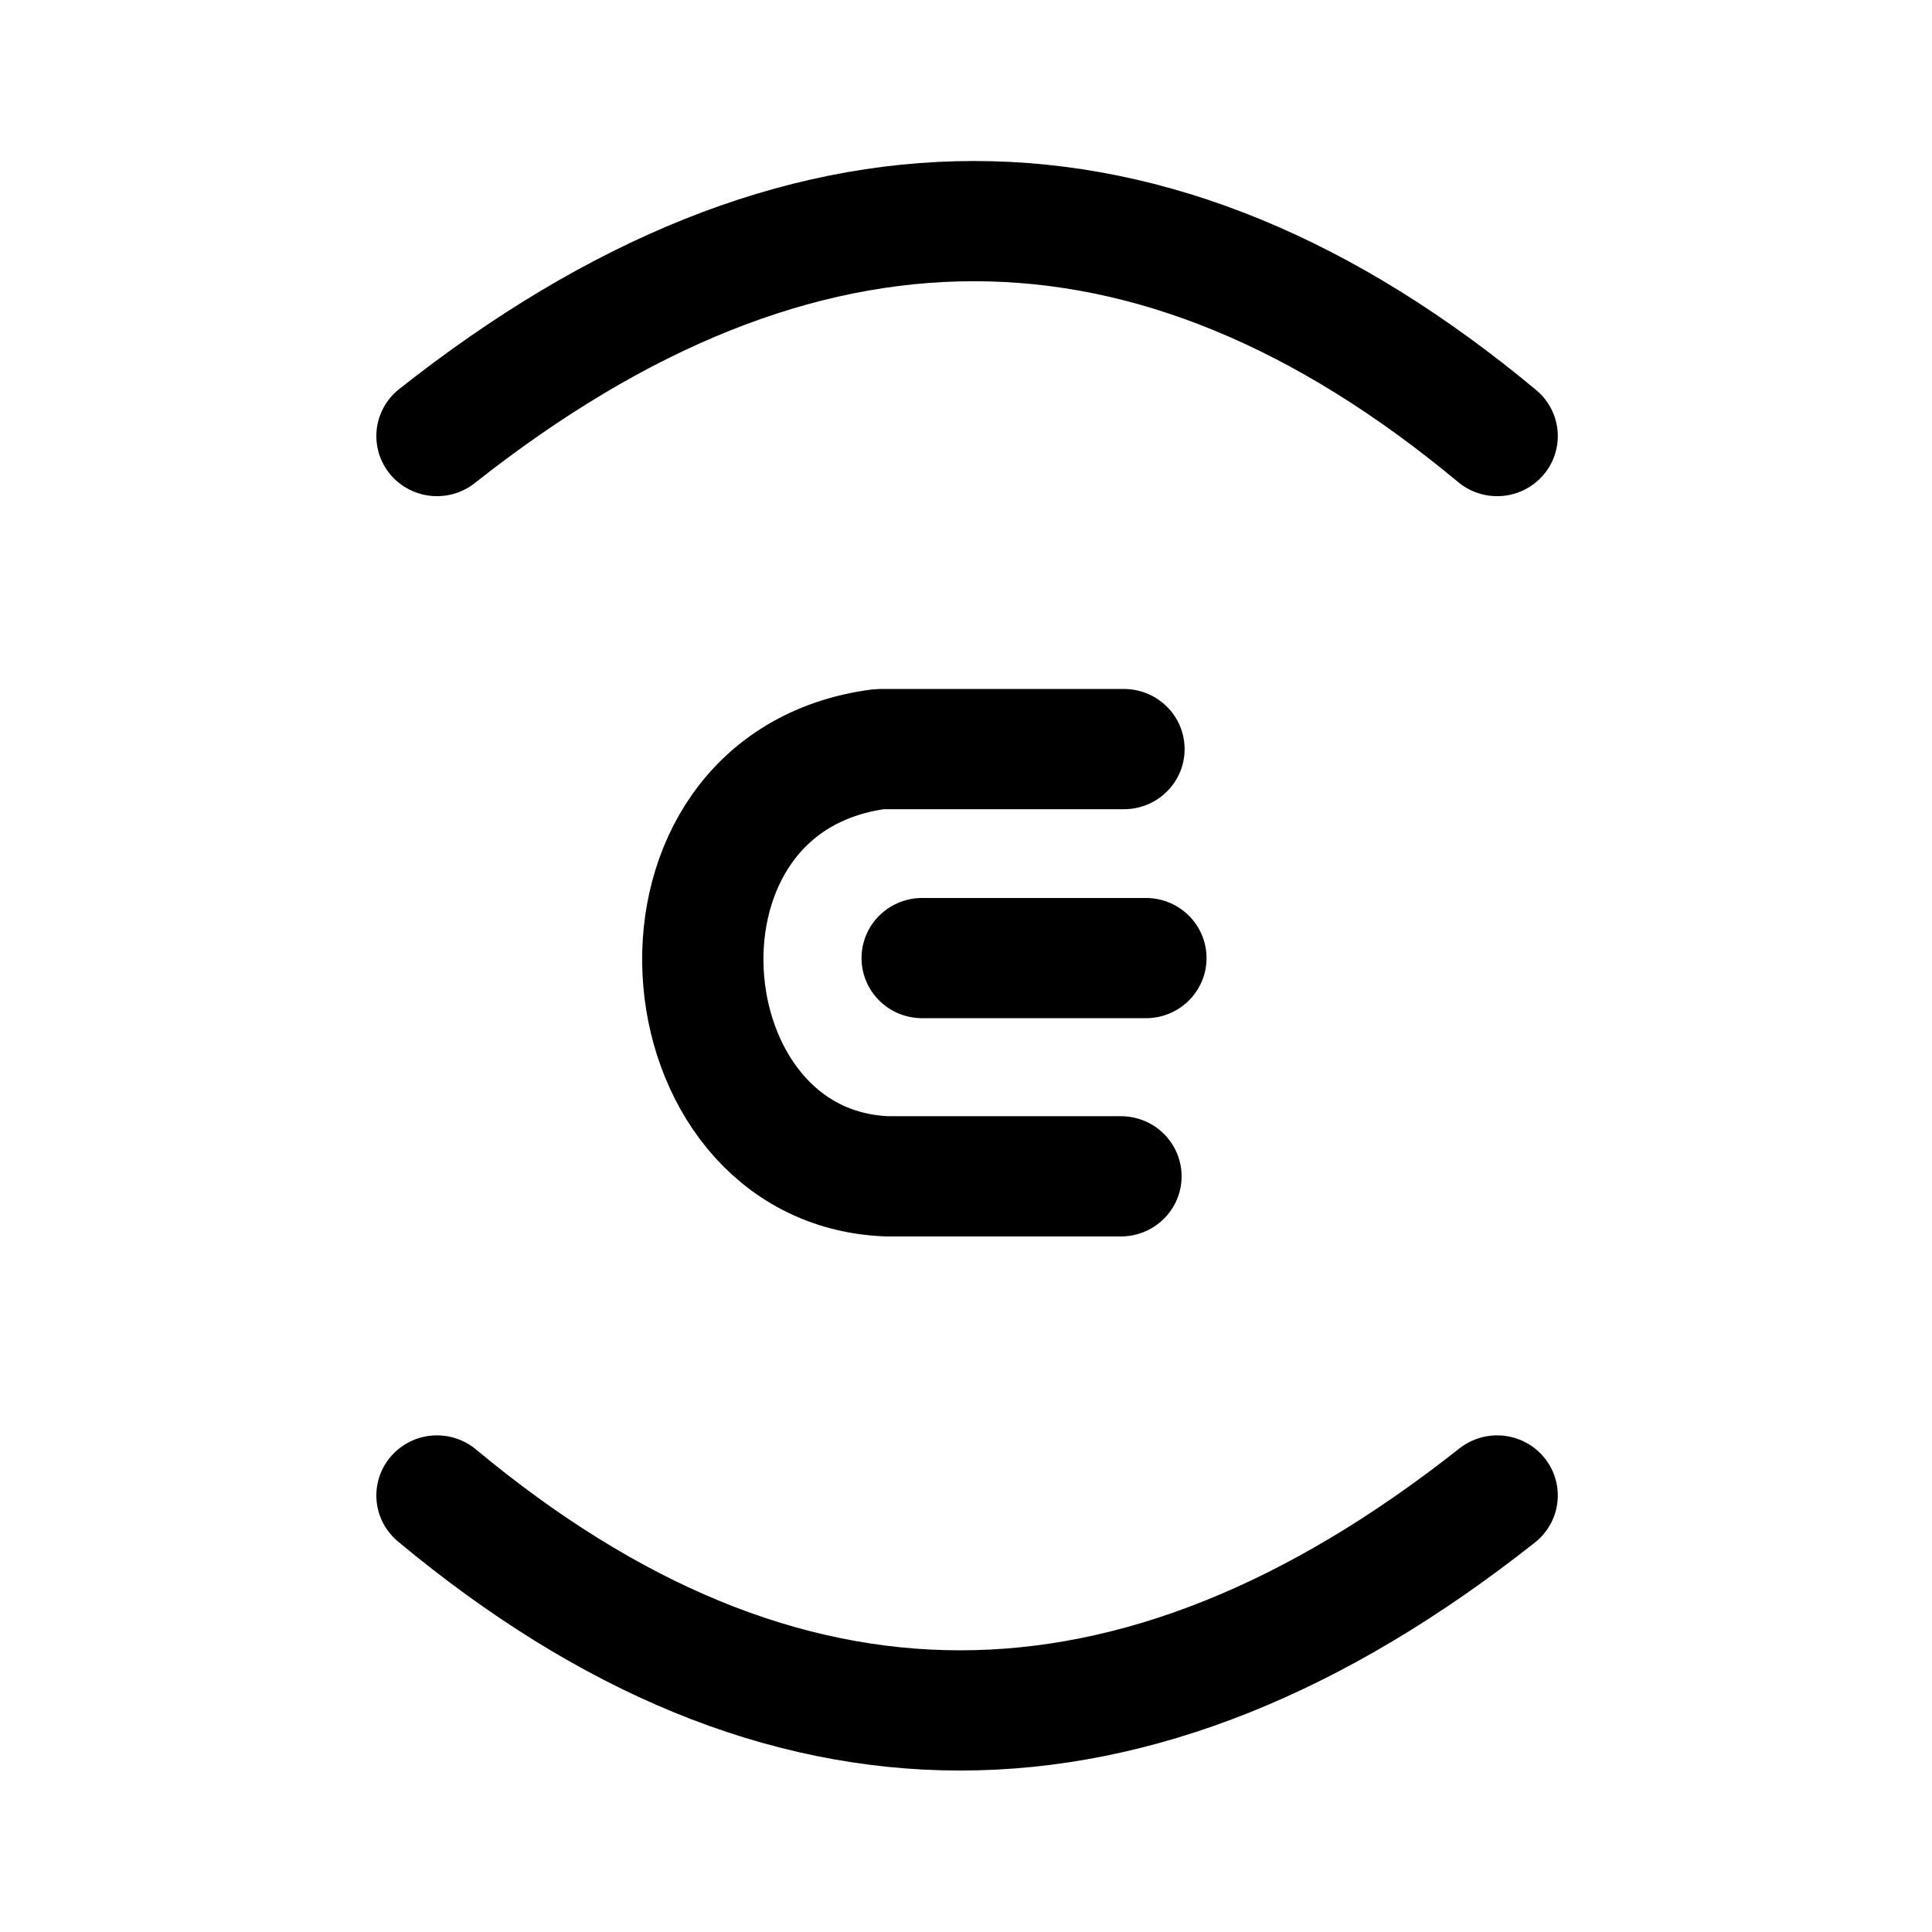
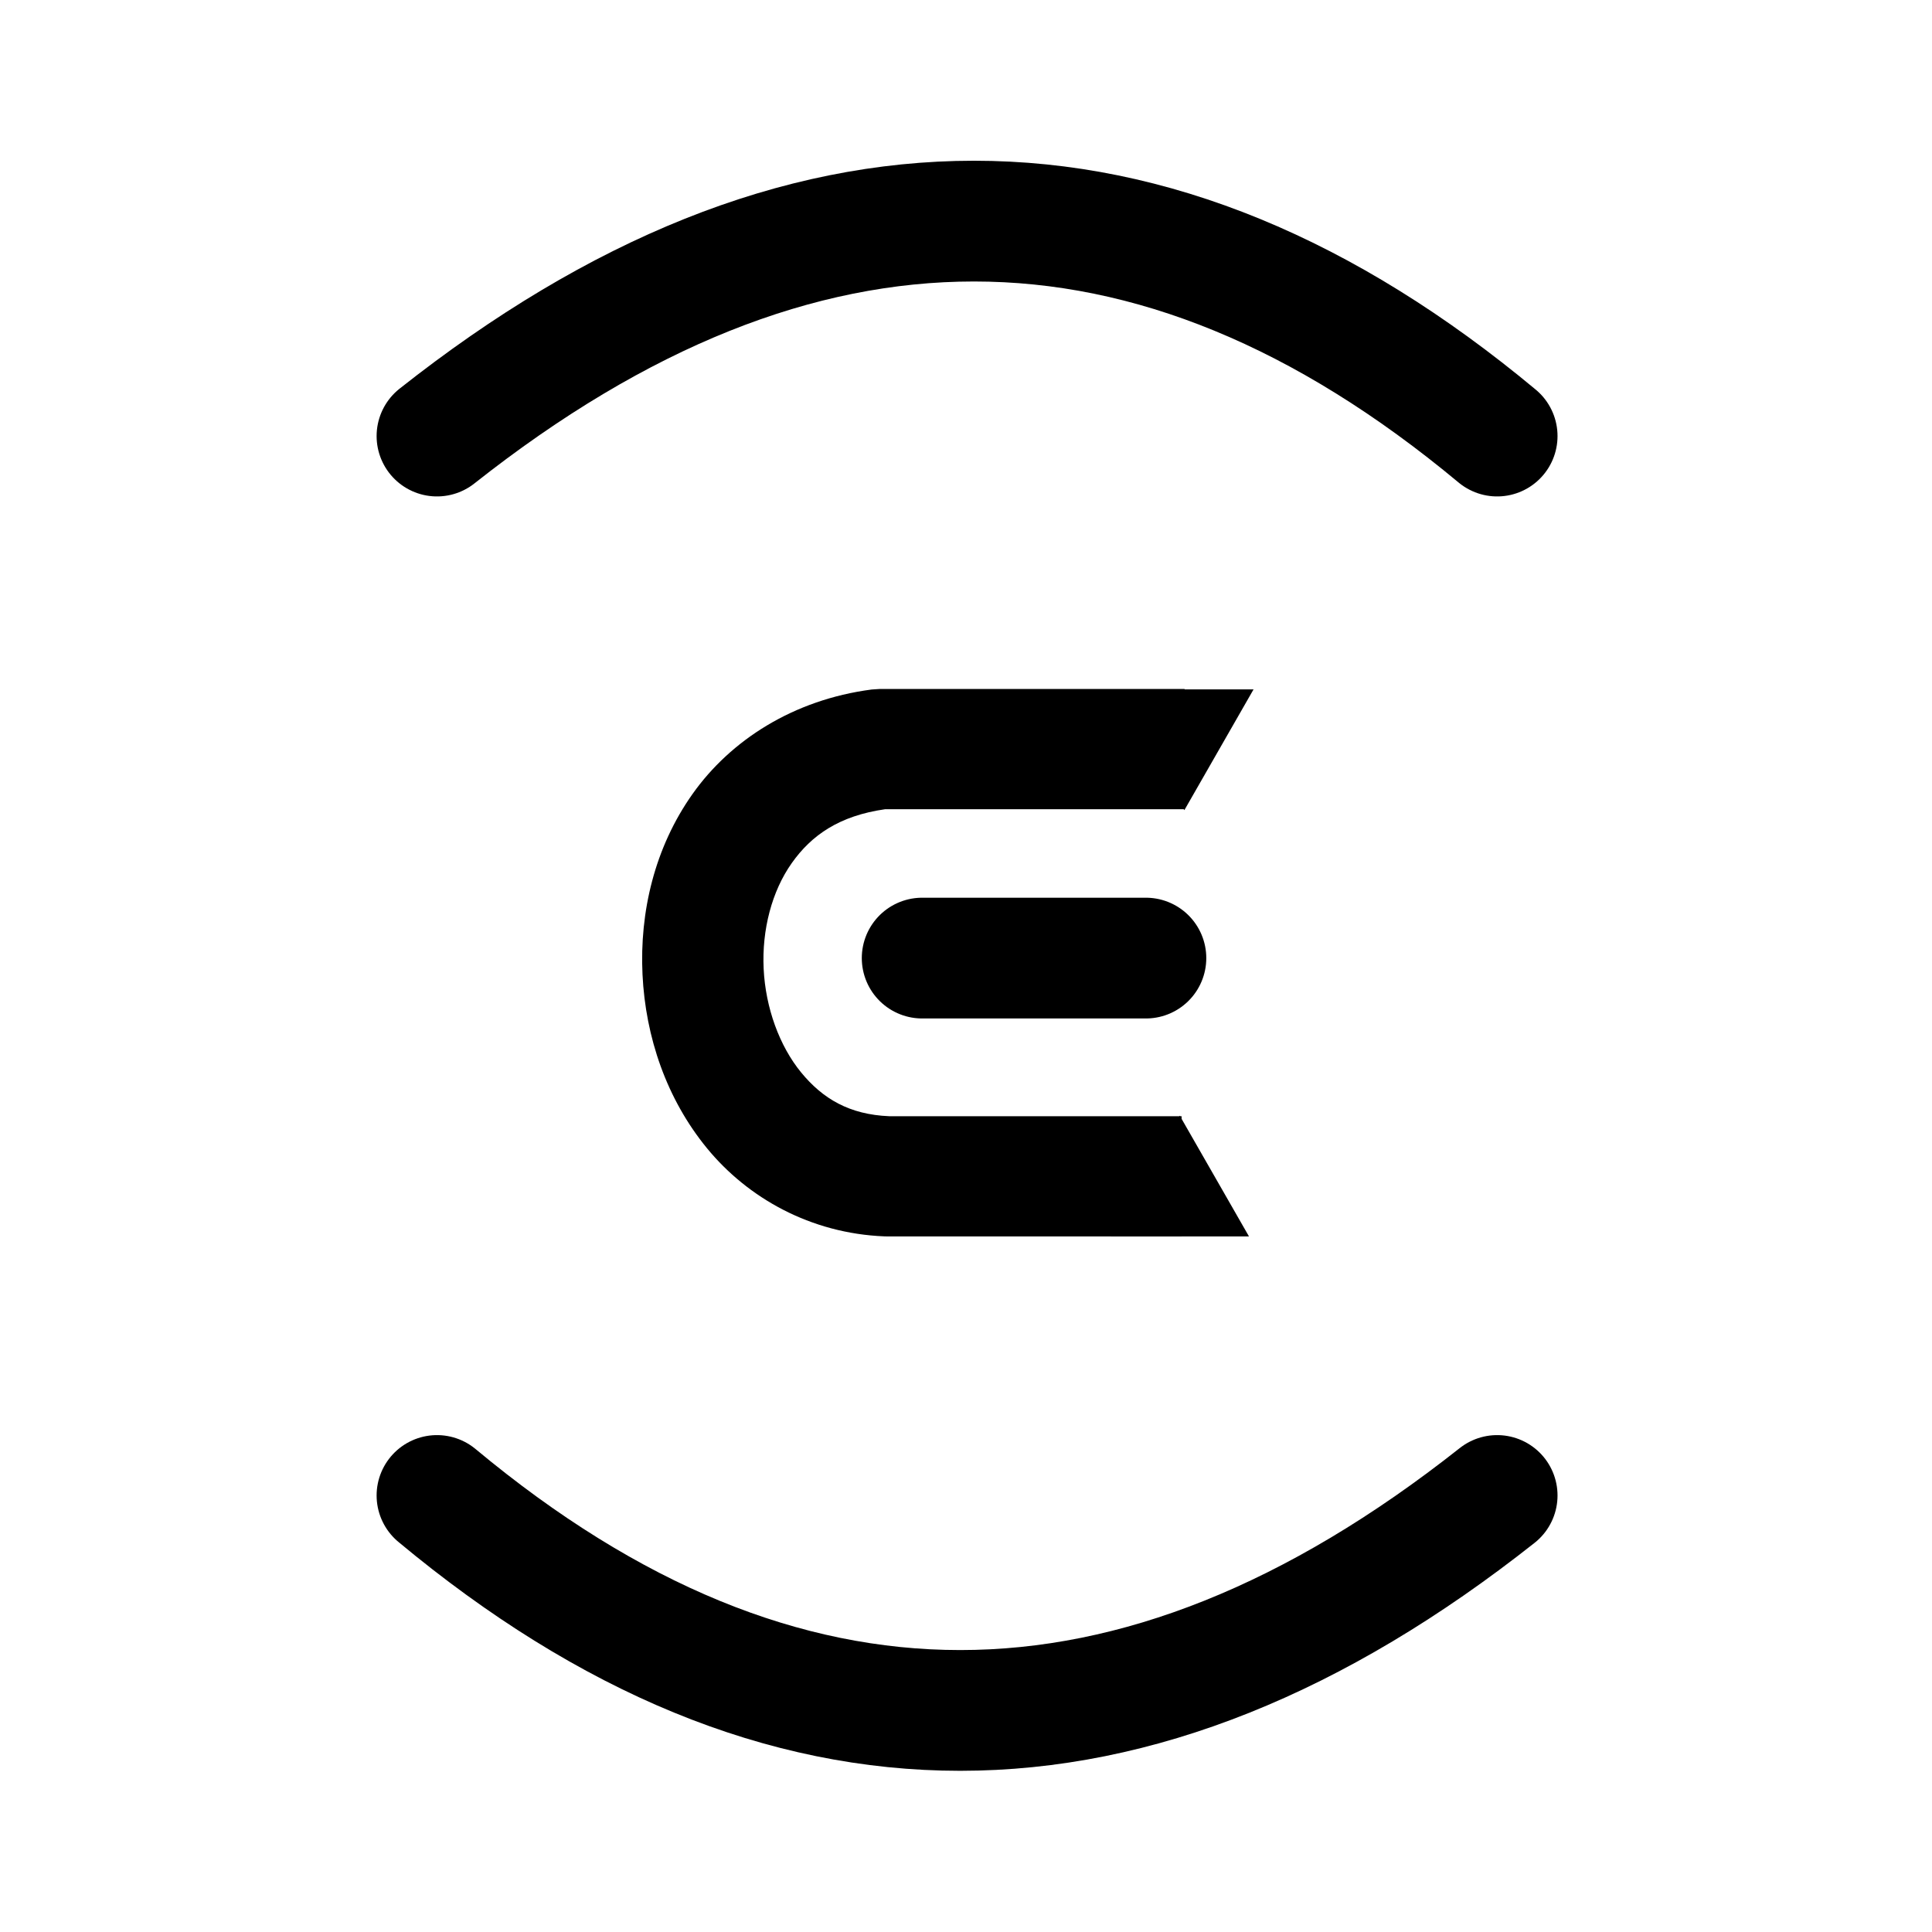
- <svg xmlns="http://www.w3.org/2000/svg" width="192" height="192" xml:space="preserve">
-   <g style="stroke-width:.773">
-     <path style="fill:none;stroke:#000;stroke-width:9.279;stroke-linecap:round" d="M55.827 55.564c27.738-22.12 54.774-22.12 81.107 0M136.934 137.33c-27.738 22.12-54.773 22.12-81.107 0M92.945 95.854h17.117" transform="matrix(1.299 0 0 1.28762 -29.092 -28.21)" />
-     <path style="fill:none;stroke:#000;stroke-width:9.279;stroke-linecap:round;stroke-dasharray:none;stroke-linejoin:bevel" d="M108.384 79.724H89.687c-19.31 2.546-16.882 32.27.56 32.973h17.907" transform="matrix(1.299 0 0 1.28762 -29.092 -28.21)" />
-   </g>
+ <svg xmlns="http://www.w3.org/2000/svg" width="192" height="192" xml:space="preserve" version="1.1" id="svg8">
+   <defs id="defs12" />
+   <path style="fill:none;stroke:#000000;stroke-width:12;stroke-linecap:round" d="m 43.427,43.335 c 36.032,-28.482 71.151,-28.482 105.358,0 m 0,105.284 c -36.032,28.482 -71.15,28.482 -105.358,0 M 91.644,95.214 h 22.235" id="path2" />
+   <path style="color:#000000;fill:#000000;stroke-width:1;stroke-linecap:square;stroke-linejoin:bevel;-inkscape-stroke:none" d="m 87.412,68.47 -0.789,0.053 c -7.794,1.019 -14.024,5.05 -17.798,10.379 -3.774,5.329 -5.271,11.735 -4.973,17.946 0.299,6.212 2.38,12.353 6.411,17.267 4.031,4.914 10.267,8.46 17.633,8.754 l 0.241,0.005 h 23.263 6.026 v -11.946 h -6.026 -23.029 c -3.956,-0.161 -6.609,-1.734 -8.756,-4.351 -2.149,-2.619 -3.538,-6.419 -3.724,-10.298 -0.187,-3.88 0.817,-7.715 2.798,-10.512 1.946,-2.748 4.686,-4.693 9.283,-5.349 h 23.727 6.026 V 68.47 h -6.026 z" id="path3216" />
+   <path style="color:#000000;display:inline;fill:#000000;fill-rule:evenodd;stroke-width:0;stroke-dasharray:none" d="m 117.701,80.512 -6.876,-12 h 13.751 z" id="path3204" />
+   <path style="color:#000000;display:inline;fill:#000000;fill-rule:evenodd;stroke-width:0;stroke-dasharray:none" d="m 117.246,110.876 6.876,12 h -13.751 z" id="path3204-8" />
</svg>
